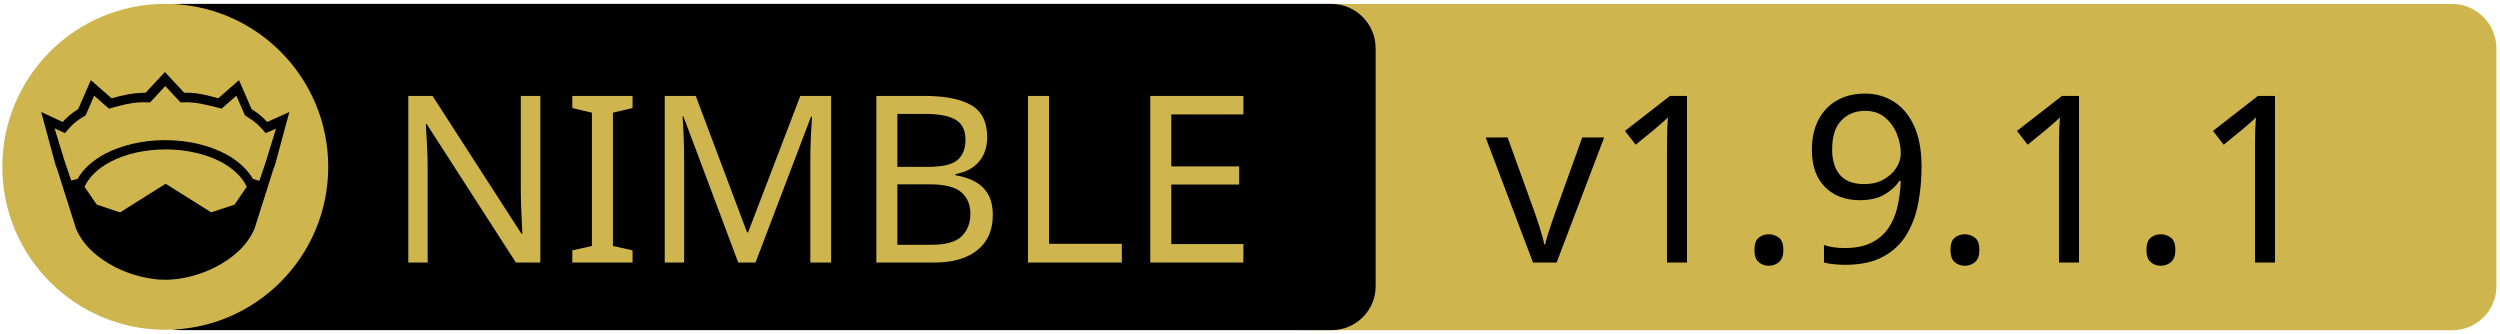
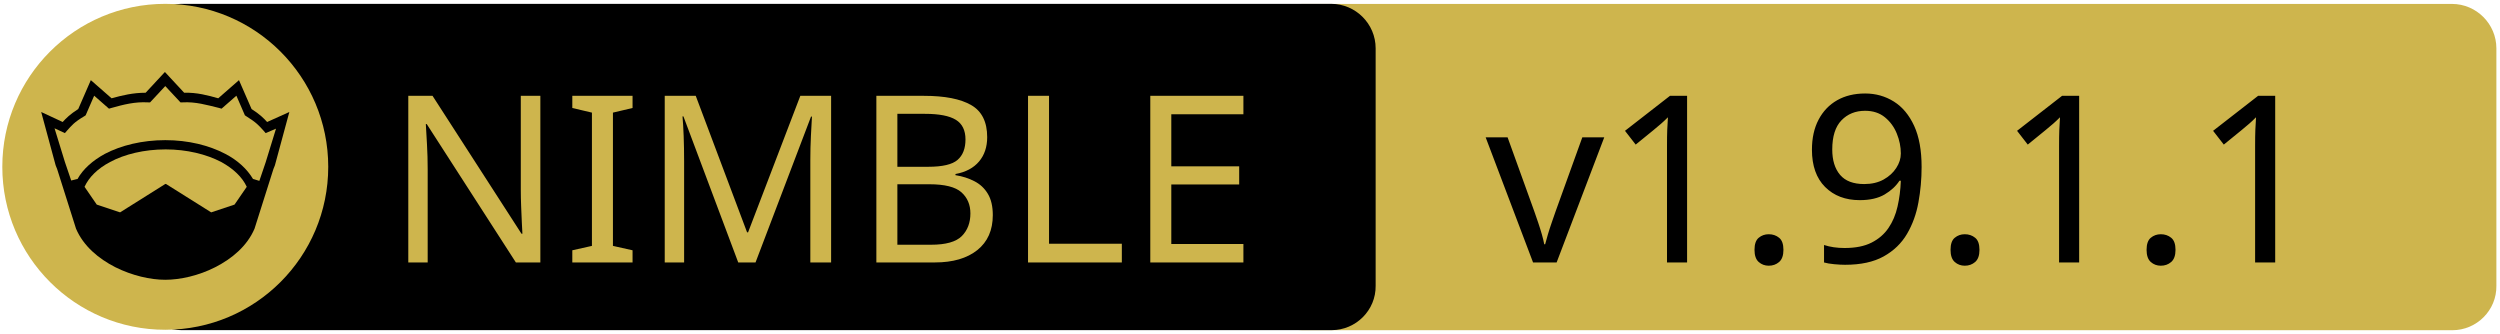
<svg xmlns="http://www.w3.org/2000/svg" xmlns:xlink="http://www.w3.org/1999/xlink" width="675" height="90" xml:space="preserve" version="1.1">
  <a xlink:href="https://github.com/Double-oxygeN/opencolor.nim">
    <g>
      <path fill="#CEB54D" id="svg_15" d="m662.123,89.159l-310.5,0c-6.6,0 -12,-5.4 -12,-12l0,-64.1c0,-6.6 5.4,-12 12,-12l310.4,0c6.6,0 12,5.4 12,12l0,64.1c0.1,6.6 -5.3,12 -11.9,12z" />
      <path id="svg_1" d="m359.524,89.139l-310.5,0c-6.6,0 -12,-5.4 -12,-12l0,-64.1c0,-6.6 5.4,-12 12,-12l310.4,0c6.6,0 12,5.4 12,12l0,64.1c0.1,6.6 -5.3,12 -11.9,12z" />
      <rect id="svg_2" fill="none" height="45.9" width="315.3" class="st0" y="24.539" x="60.224" />
      <circle id="svg_4" fill="#CEB54D" r="44" cy="45.039" cx="44.624" class="st1" />
      <g id="XMLID_4_">
        <path id="svg_5" d="m78.124,30.239l-3.9,14.4l-0.4,1l-5.1,16.1c0,0 0,0 0,0c-2,4.7 -6.1,8.1 -10.6,10.4c-4.5,2.3 -9.5,3.4 -13.5,3.4c-4,0 -8.9,-1.1 -13.5,-3.4c-4.5,-2.3 -8.6,-5.7 -10.6,-10.4c0,0 0,0 0,0l-5.1,-16.1l-0.4,-1l-3.9,-14.4l5.8,2.7c0.9,-1 2,-2.1 4.2,-3.5l3.4,-7.8l5.6,4.9c2.9,-0.8 5.8,-1.5 9.2,-1.5l5.2,-5.6l5.2,5.6c3.4,-0.1 6.4,0.7 9.2,1.5l5.6,-4.9l3.4,7.8c2.2,1.4 3.3,2.5 4.2,3.5l6,-2.7z" />
        <g id="XMLID_6_">
          <g id="svg_6">
            <path id="svg_7" fill="#CEB54D" d="m66.624,50.439l-3.3,4.8l-6.3,2.1l-12.1,-7.6c-0.1,-0.1 -0.3,-0.1 -0.4,0l-12.1,7.6l-6.3,-2.1l-3.3,-4.8c1.2,-2.6 3.5,-4.9 6.9,-6.7c3.9,-2.1 9.2,-3.4 15,-3.4c5.7,0 11,1.3 15,3.4c3.3,1.8 5.7,4.1 6.9,6.7z" class="st1" />
          </g>
          <g id="svg_8" />
        </g>
        <g id="XMLID_5_">
          <g id="svg_9">
            <path id="svg_10" fill="#CEB54D" d="m74.524,34.739l-2.8,9.1l-1.7,5l-1.6,-0.5c0,0 -0.1,0 -0.1,0c-1.6,-2.7 -4.2,-5.1 -7.5,-6.8c-4.4,-2.3 -10,-3.7 -16.2,-3.7c-6.2,0 -11.9,1.4 -16.3,3.7c-3.3,1.8 -5.9,4.1 -7.4,6.8c0,0 -0.1,0 -0.1,0l-1.6,0.4l-1.7,-5l-2.8,-9.1l2.8,1.3l0.6,-0.7c1.2,-1.3 1.8,-2.2 4.7,-3.9l0.3,-0.2l2.3,-5.3l4,3.5l0.7,-0.2c3.2,-0.9 6.3,-1.7 9.8,-1.5l0.6,0l4.1,-4.4l4.1,4.4l0.6,0c3.5,-0.2 6.5,0.7 9.8,1.5l0.7,0.2l4,-3.5l2.3,5.3l0.3,0.2c2.9,1.8 3.5,2.6 4.7,3.9l0.6,0.7l2.8,-1.2z" class="st1" />
          </g>
          <g id="svg_11" />
        </g>
      </g>
-       <text x="-442" y="-350" id="svg_16" font-size="63px" font-family="'PT Sans Caption'" fill="#CEB54D" class="st1 st2 st3" transform="matrix(1 0 0 1 546.13 420.879)">NIMBLE</text>
-       <text x="-145.0" y="-350" id="svg_17" font-size="63px" font-family="'PT Sans Caption'" fill="#000000" class="st1 st2 st3" transform="matrix(1 0 0 1 546.13 420.879)">v1.9.1.1</text>
+       <text x="-442" y="-350.021" id="svg_16" font-size="63px" font-family="'PT Sans Caption'" fill="#CEB54D" class="st1 st2 st3" transform="matrix(1 0 0 1 546.13 420.879)">NIMBLE</text>
+       <text x="-145.0" y="-350.012" id="svg_17" font-size="63.012px" font-family="'PT Sans Caption'" fill="#000000" class="st1 st2 st3" transform="matrix(1 0 0 1 546.13 420.879)">v1.9.1.1</text>
    </g>
  </a>
</svg>
